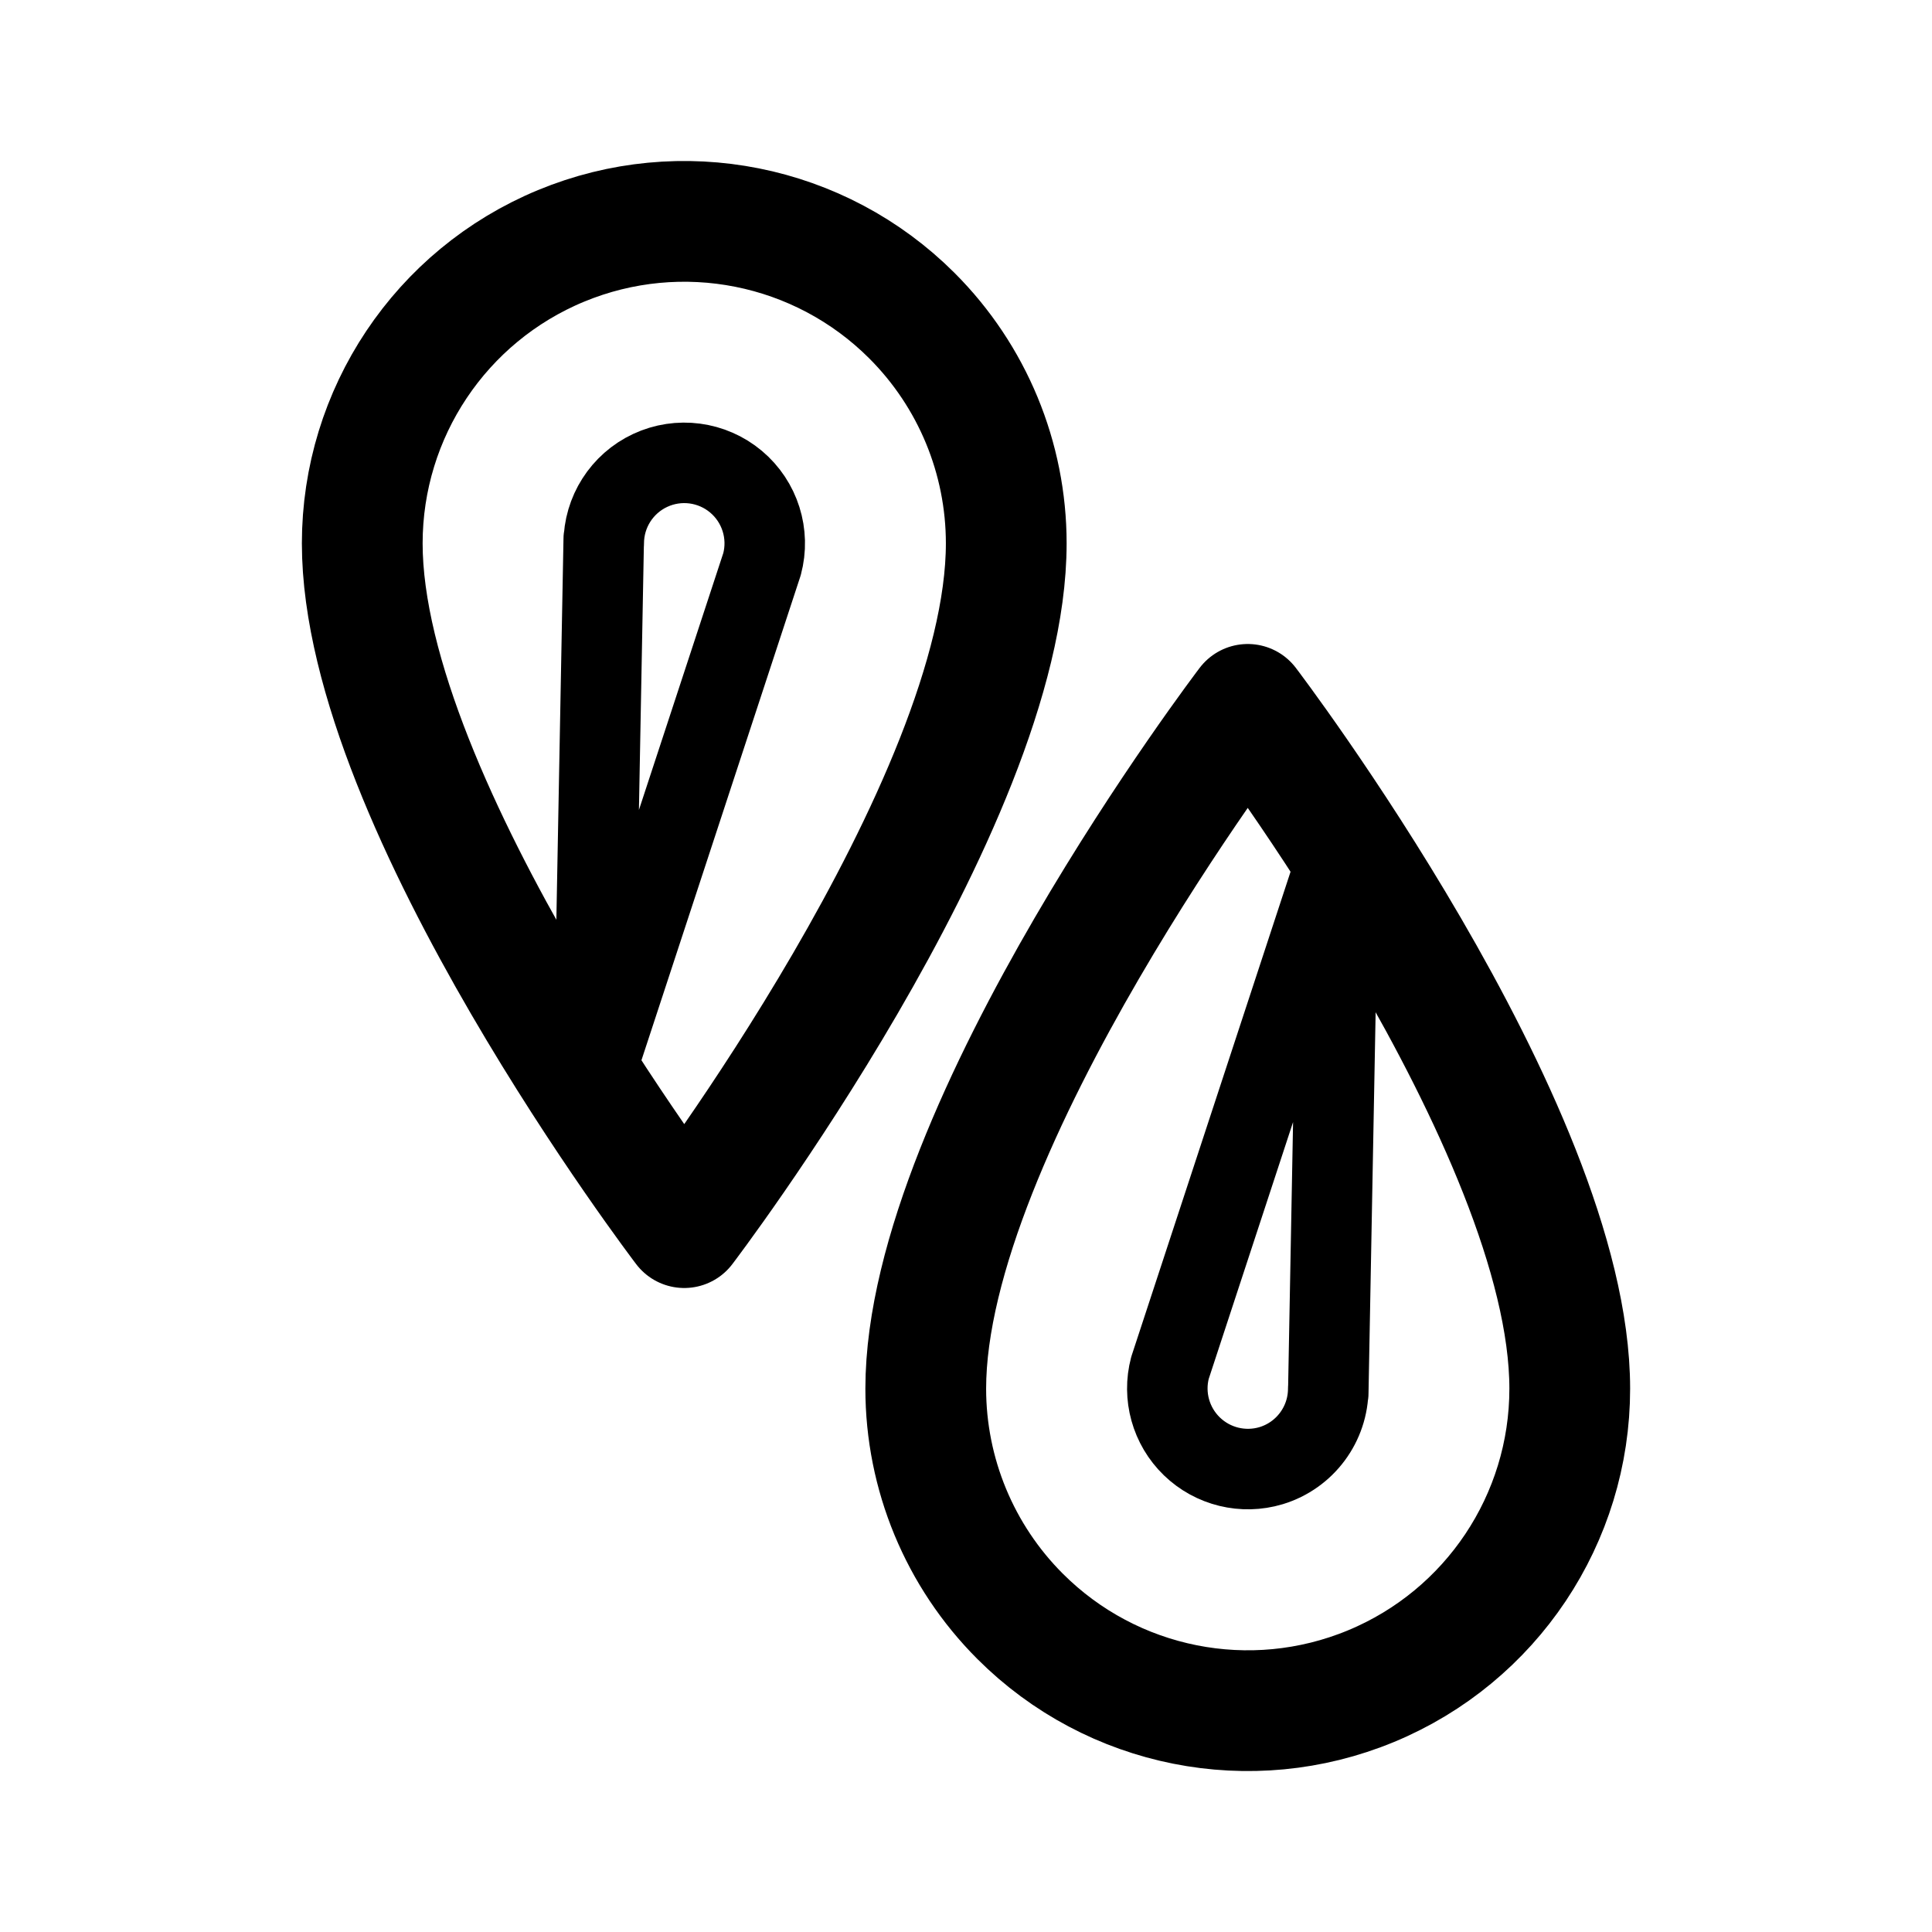
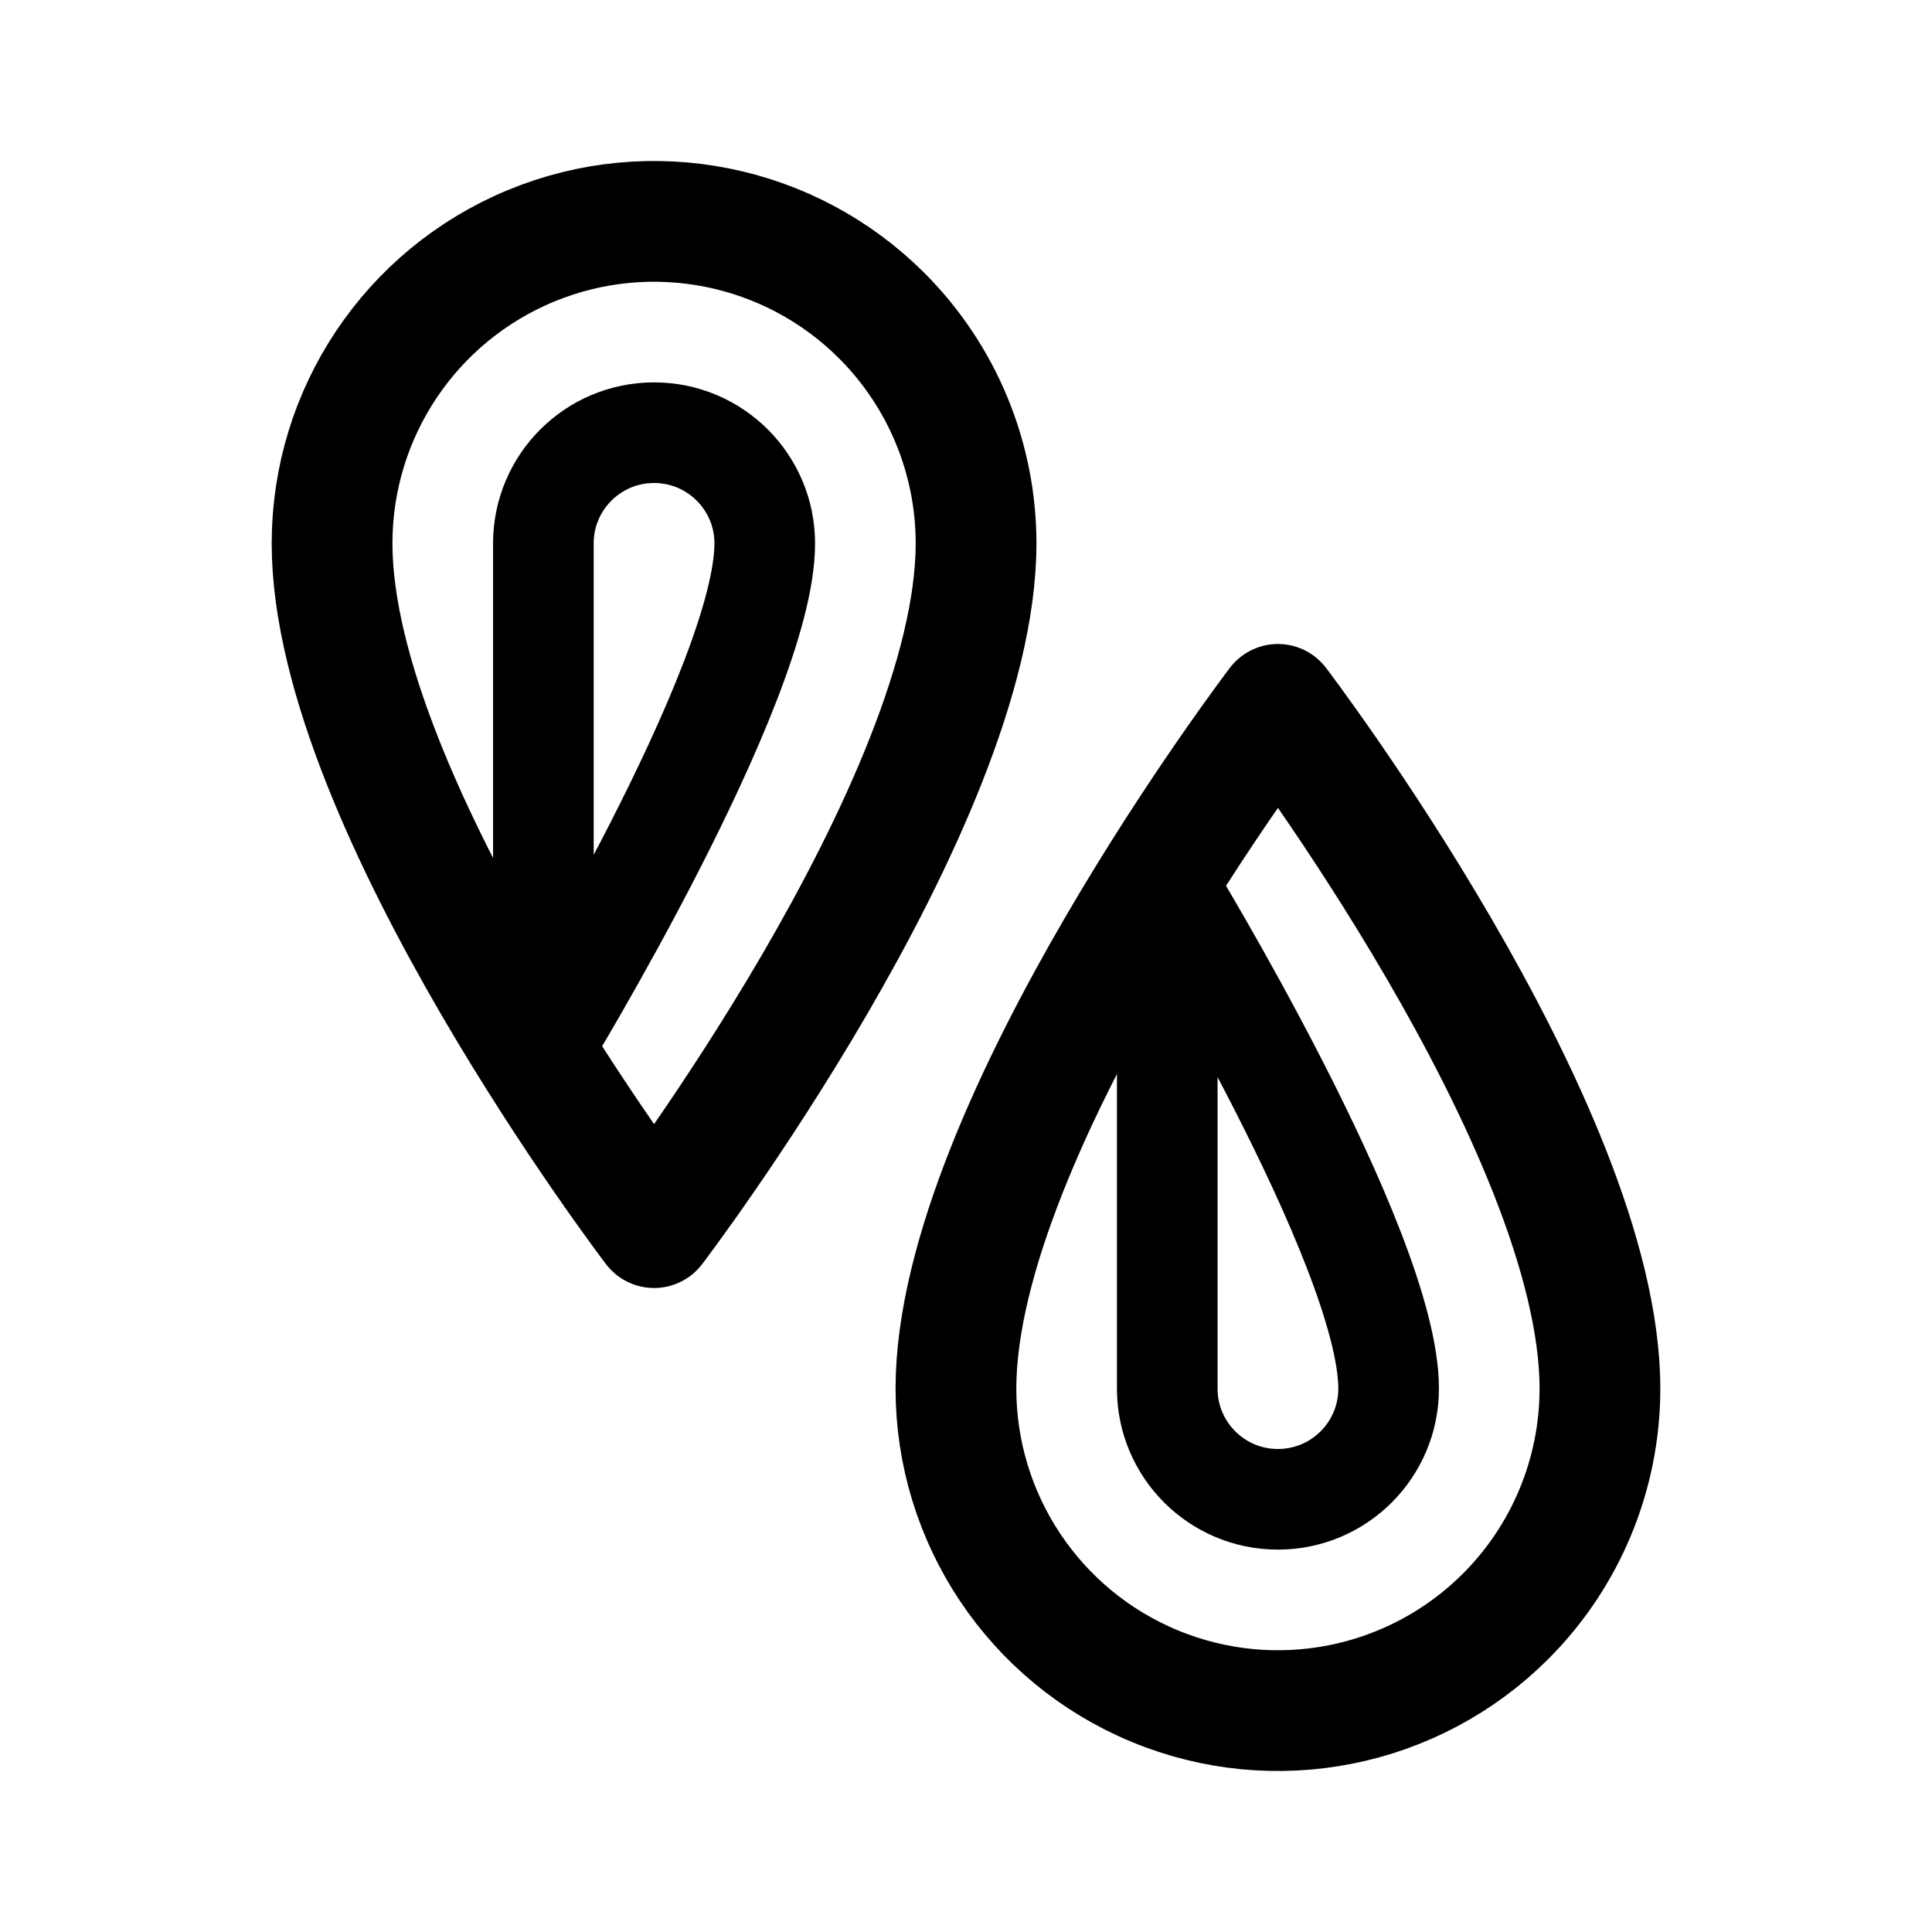
- <svg xmlns="http://www.w3.org/2000/svg" width="192" height="192" fill="none" stroke="#000" stroke-linecap="round" stroke-linejoin="round" stroke-width="12">
-   <path d="M90.627 31.373A32 32 0 0 1 100 54c0 26-32 68-32 68S36 80 36 54a32 32 0 0 1 54.627-22.627" />
-   <path stroke-width="8" d="M60 53.5 59 107m16.727-50.93A8 8 0 1 0 60 54m15.73 2.06L59 107" />
-   <path d="M101.373 160.627A32 32 0 0 1 92 138c0-26 32-68 32-68s32 42 32 68a31.996 31.996 0 0 1-54.627 22.627" />
-   <path stroke-width="8" d="m132 138.5 1-53.5m-16.727 50.929a8.014 8.014 0 0 0 10.049 9.727A8 8 0 0 0 132 138m-15.73-2.06L133 85" />
+ <svg xmlns="http://www.w3.org/2000/svg" width="192" height="192" viewBox="0 0 192 192" fill="none">
+   <path d="M87.627 31.372A32 32 0 0 1 97 54c0 26-32 68-32 68S33 80 33 54a32 32 0 0 1 54.627-22.627Zm62 129.255A32 32 0 0 0 159 138c0-26-32-68-32-68s-32 42-32 68a32.004 32.004 0 0 0 19.754 29.563 31.998 31.998 0 0 0 34.873-6.936Z" stroke="#000" stroke-width="12" stroke-linecap="round" stroke-linejoin="round" />
+   <path d="M76 54a11 11 0 1 0-22 0m84 83.999a11 11 0 0 1-22 0M54 107V54m62 30.999v53M54 104s22-36 22-50m40 33.999s22 36 22 50" stroke="#000" stroke-width="10" stroke-linecap="round" stroke-linejoin="round" />
</svg>
